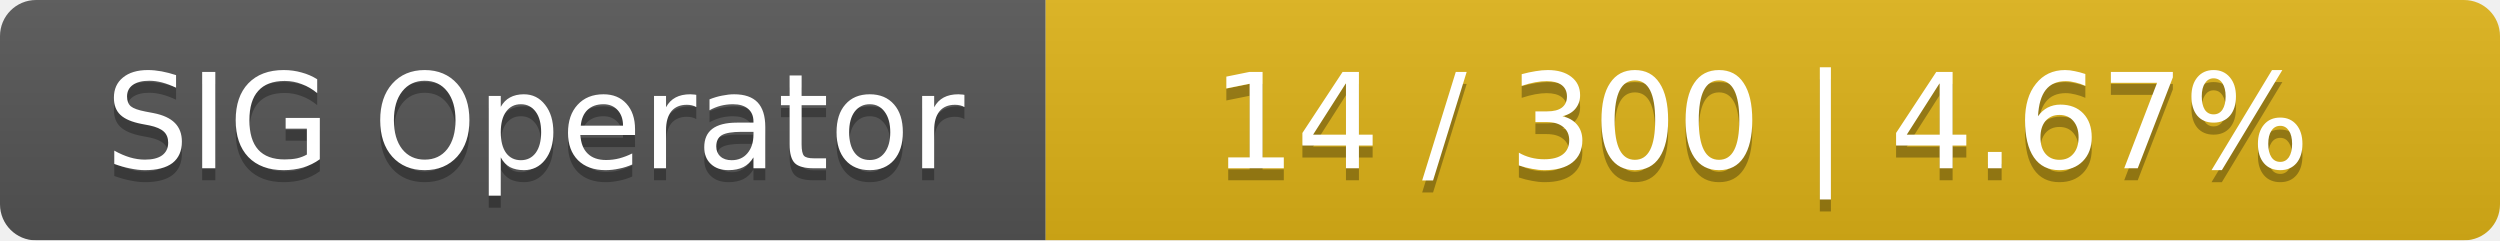
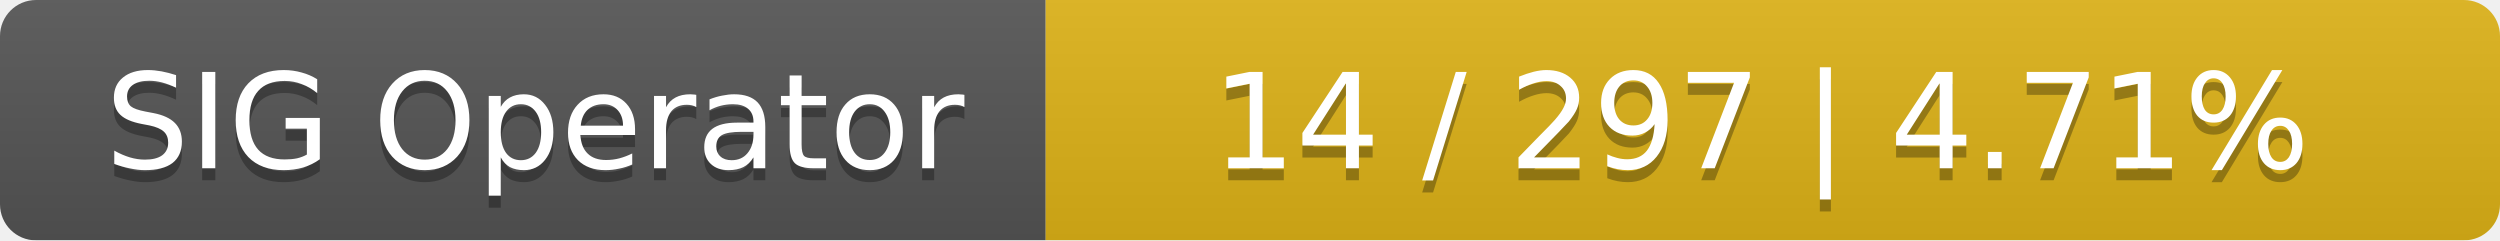
<svg xmlns="http://www.w3.org/2000/svg" width="208" height="20">
  <linearGradient id="smooth" x2="0" y2="100%">
    <stop offset="0" stop-color="#bbb" stop-opacity=".1" />
    <stop offset="1" stop-opacity=".1" />
  </linearGradient>
  <mask id="round">
    <rect width="208" height="20" rx="3" fill="#fff" />
  </mask>
  <g mask="url(#round)">
    <rect width="87" height="20" fill="#555" />
    <rect x="87" width="121" height="20" fill="#dfb317" />
    <rect width="208" height="20" fill="url(#smooth)" />
  </g>
  <g fill="#fff" text-anchor="middle" font-family="DejaVu Sans,Verdana,Geneva,sans-serif" font-size="11">
    <text x="44.5" y="15" fill="#010101" fill-opacity=".3">SIG Operator</text>
    <text x="44.5" y="14">SIG Operator</text>
-     <text x="146.5" y="15" fill="#010101" fill-opacity=".3">14 / 300    |    4.67%</text>
-     <text x="146.5" y="14">14 / 300    |    4.67%</text>
+     <text x="146.5" y="15" fill="#010101" fill-opacity=".3">14 / 297    |    4.71%</text>
+     <text x="146.5" y="14">14 / 297    |    4.71%</text>
  </g>
</svg>
